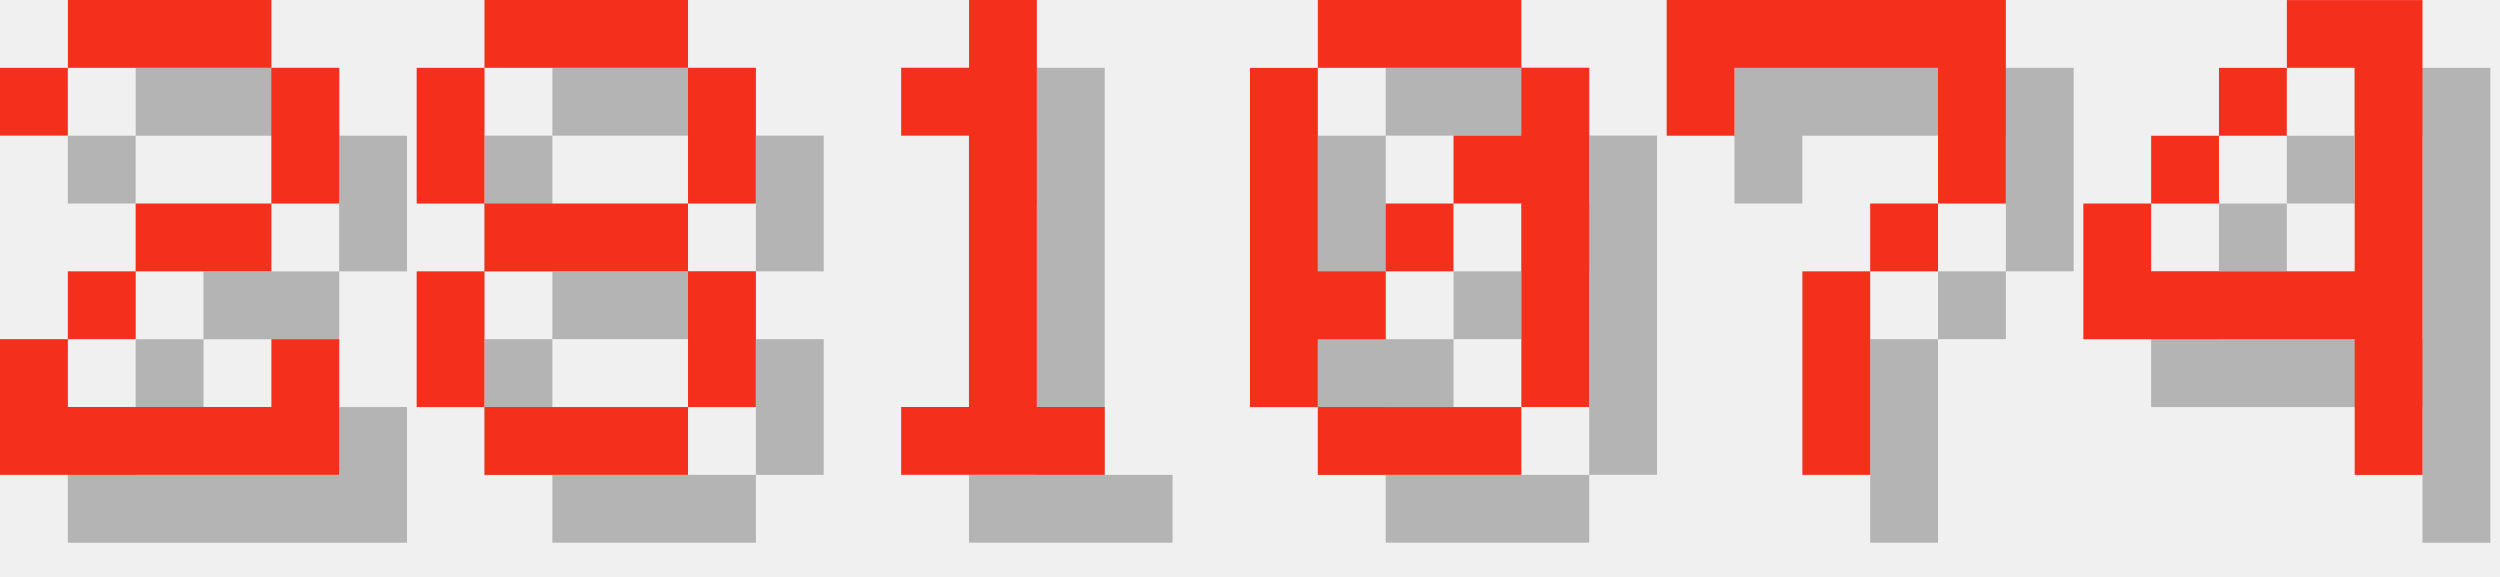
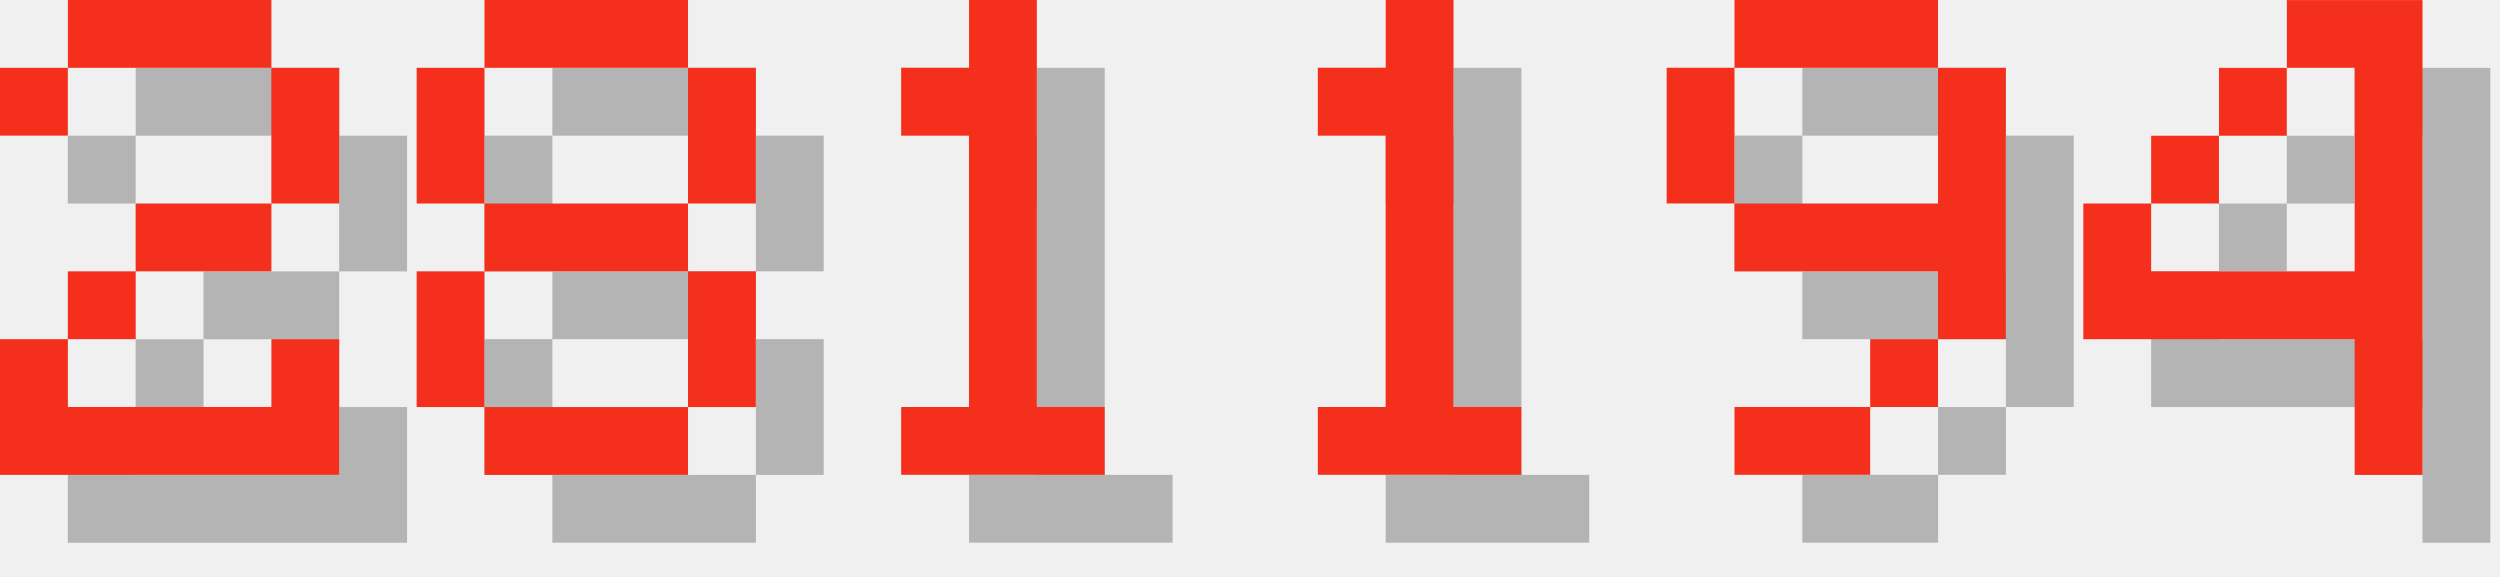
<svg xmlns="http://www.w3.org/2000/svg" version="1.1" width="156.0" height="36">
  <style>
        .text-foreground {
            fill: #F4301C;
        }
        .text-shadow {
            fill: #000000;
            fill-opacity: 0.25;
        }
    </style>
  <g class="digit" id="digit_2" transform="translate(0.0, 0), scale(4)">
    <path id="digit_2_shadow" class="text-shadow" d="m1.058 2.117v1.058h1.058v-1.058h3.175v2.117h-2.117v1.058h-1.058v1.058h-1.058v2.117h5.292v-2.117h-1.058v1.058h-3.175v-1.058h1.058v-1.058h2.117v-1.058h1.058v-2.117h-1.058v-1.058h-3.175v1.058h-1.058z" fill-opacity=".5" style="paint-order:stroke fill markers" />
    <path id="digit_2_fg" class="text-foreground" d="m0 1.058v1.058h1.058v-1.058h3.175v2.117h-2.117v1.058h-1.058v1.058h-1.058v2.117h5.292v-2.117h-1.058v1.058h-3.175v-1.058h1.058v-1.058h2.117v-1.058h1.058v-2.117h-1.058v-1.058h-3.175v1.058h-1.058z" fill="#fff" style="paint-order:stroke fill markers" />
  </g>
  <g class="digit" id="digit_8" transform="translate(26.0, 0), scale(4)">
    <path id="digit_8_shadow" class="text-shadow" d="m2.117 1.058v1.058h3.175v-1.058h-3.175zm3.175 1.058v2.117h1.058v-2.117h-1.058zm0 2.117h-3.175v1.058h3.175v-1.058zm0 1.058v2.117h1.058v-2.117h-1.058zm0 2.117h-3.175v1.058h3.175v-1.058zm-3.175 0v-2.117h-1.058v2.117h1.058zm0-3.175v-2.117h-1.058v2.117h1.058z" fill-opacity=".5" style="paint-order:stroke fill markers" />
    <path id="digit_8_fg" class="text-foreground" d="m1.058 0v1.058h3.175v-1.058h-3.175zm3.175 1.058v2.117h1.058v-2.117h-1.058zm0 2.117h-3.175v1.058h3.175v-1.058zm0 1.058v2.117h1.058v-2.117h-1.058zm0 2.117h-3.175v1.058h3.175v-1.058zm-3.175 0v-2.117h-1.058v2.117h1.058zm0-3.175v-2.117h-1.058v2.117h1.058z" fill="#fff" style="paint-order:stroke fill markers" />
  </g>
  <g class="digit" id="digit_1" transform="translate(52.0, 0), scale(4)">
    <path id="digit_1_shadow" class="text-shadow" d="m2.117 2.117v1.058h1.058v4.233h-1.058v1.058h3.175v-1.058h-1.058v-6.35h-1.058v1.058h-1.058z" fill-opacity=".5" style="paint-order:stroke fill markers" />
    <path id="digit_1_fg" class="text-foreground" d="m1.058 1.058v1.058h1.058v4.233h-1.058v1.058h3.175v-1.058h-1.058v-6.35h-1.058v1.058h-1.058z" fill="#fff" style="paint-order:stroke fill markers" />
  </g>
-   <g class="digit" id="digit_0" transform="translate(78.0, 0), scale(4)">
-     <path id="digit_0_shadow" class="text-shadow" d="m2.117 1.058v1.058h3.175v-1.058h-3.175zm3.175 1.058v1.058h-1.058v1.058h1.058v3.175h1.058v-5.292h-1.058zm0 5.292h-3.175v1.058h3.175v-1.058zm-3.175 0v-1.058h1.058v-1.058h-1.058v-3.175h-1.058v5.292h1.058zm1.058-2.117h1.058v-1.058h-1.058v1.058z" fill-opacity=".5" style="paint-order:stroke fill markers" />
-     <path id="digit_0_fg" class="text-foreground" d="m1.058 0v1.058h3.175v-1.058h-3.175zm3.175 1.058v1.058h-1.058v1.058h1.058v3.175h1.058v-5.292h-1.058zm0 5.292h-3.175v1.058h3.175v-1.058zm-3.175 0v-1.058h1.058v-1.058h-1.058v-3.175h-1.058v5.292h1.058zm1.058-2.117h1.058v-1.058h-1.058v1.058z" fill="#fff" style="paint-order:stroke fill markers" />
+   <g class="digit" id="digit_1" transform="translate(78.0, 0), scale(4)">
+     <path id="digit_1_shadow" class="text-shadow" d="m2.117 2.117v1.058h1.058v4.233h-1.058v1.058h3.175v-1.058h-1.058v-6.35h-1.058v1.058h-1.058z" fill-opacity=".5" style="paint-order:stroke fill markers" />
+     <path id="digit_1_fg" class="text-foreground" d="m1.058 1.058v1.058h1.058v4.233h-1.058v1.058h3.175v-1.058h-1.058v-6.35h-1.058v1.058h-1.058z" fill="#fff" style="paint-order:stroke fill markers" />
  </g>
-   <g class="digit" id="digit_7" transform="translate(104.0, 0), scale(4)">
-     <path id="digit_7_shadow" class="text-shadow" d="m1.058 1.058 2e-6 2.117h1.058v-1.058h3.175v1.058l2e-7 1.058h-1.058v1.058h-1.058l4e-7 3.175 1.058 1e-7v-3.175h1.058v-1.058h1.058l5e-7 -1.058v-2.117z" fill-opacity=".5" style="paint-order:stroke fill markers" />
-     <path id="digit_7_fg" class="text-foreground" d="m0 0 2e-6 2.117h1.058v-1.058h3.175v1.058l2e-7 1.058h-1.058v1.058h-1.058l4e-7 3.175 1.058 1e-7v-3.175h1.058v-1.058h1.058l5e-7 -1.058v-2.117z" fill="#fff" style="paint-order:stroke fill markers" />
+   <g class="digit" id="digit_9" transform="translate(104.0, 0), scale(4)">
+     <path id="digit_9_shadow" class="text-shadow" d="m2.117 1.058v1.058h3.175v-1.058h-3.175zm3.175 1.058v2.117h-3.175v1.058h3.175v1.058h1.058v-4.233h-1.058zm0 4.233h-1.058v1.058h1.058v-1.058zm-1.058 1.058h-2.117v1.058h2.117v-1.058zm-2.117-3.175v-2.117h-1.058v2.117h1.058z" fill-opacity=".5" style="paint-order:stroke fill markers" />
+     <path id="digit_9_fg" class="text-foreground" d="m1.058 0v1.058h3.175v-1.058h-3.175zm3.175 1.058v2.117h-3.175v1.058h3.175v1.058h1.058v-4.233h-1.058zm0 4.233h-1.058v1.058h1.058v-1.058zm-1.058 1.058h-2.117v1.058h2.117v-1.058zm-2.117-3.175v-2.117h-1.058v2.117h1.058z" fill="#fff" style="paint-order:stroke fill markers" />
  </g>
  <g class="digit" id="digit_4" transform="translate(130.0, 0), scale(4)">
    <path id="digit_4_shadow" class="text-shadow" d="m4.233 1.058v1.058h1.058v3.175h-3.175v-1.058h-1.058v2.117h4.233v2.117h1.058v-7.408h-2.117zm-2.117 3.175h1.058v-1.058h-1.058v1.058zm1.058-1.058h1.058v-1.058h-1.058v1.058z" fill-opacity=".5" style="paint-order:stroke fill markers" />
    <path id="digit_4_fg" class="text-foreground" d="m3.175 0v1.058h1.058v3.175h-3.175v-1.058h-1.058v2.117h4.233v2.117h1.058v-7.408h-2.117zm-2.117 3.175h1.058v-1.058h-1.058v1.058zm1.058-1.058h1.058v-1.058h-1.058v1.058z" fill="#fff" style="paint-order:stroke fill markers" />
  </g>
</svg>
